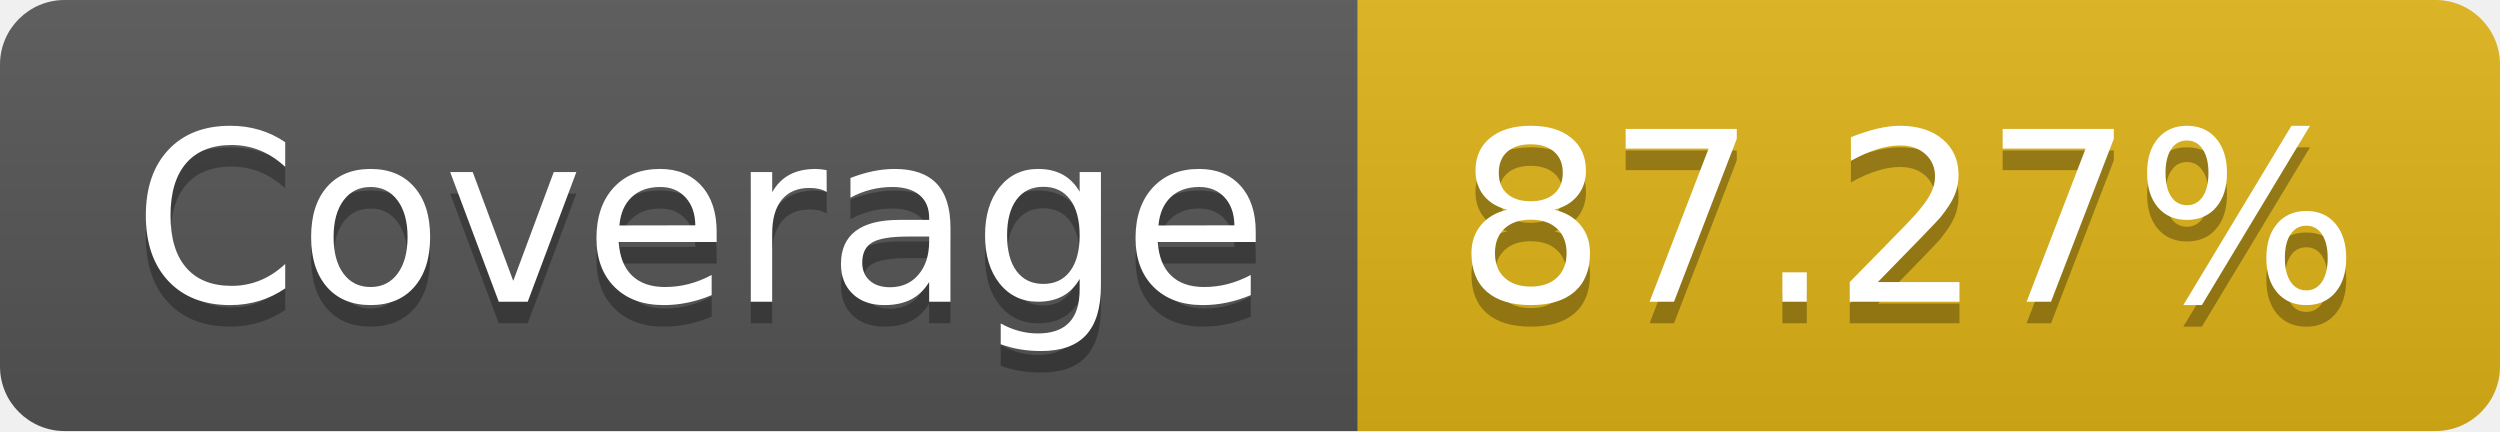
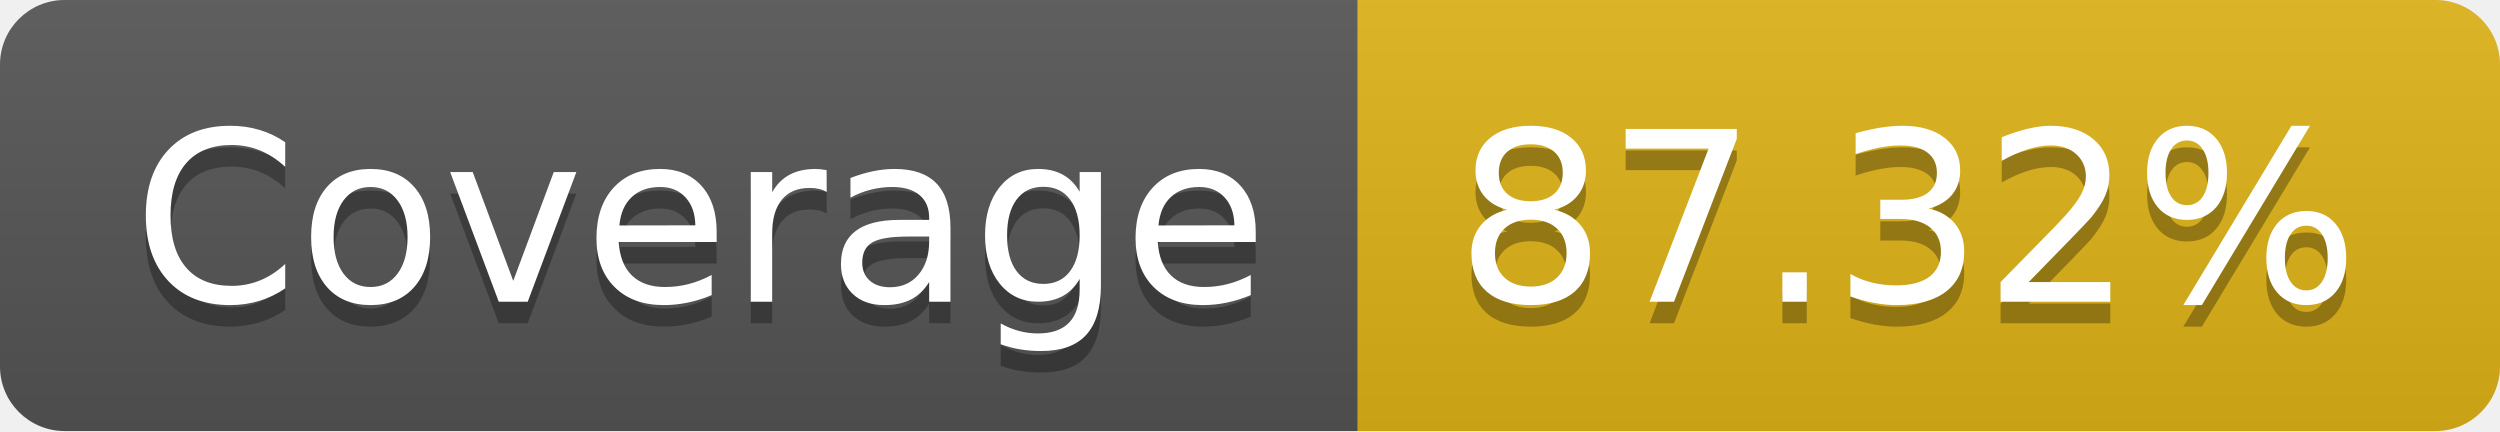
<svg xmlns="http://www.w3.org/2000/svg" width="116" height="20">
  <linearGradient id="s" x2="0" y2="100%">
    <stop offset="0" stop-color="#bbb" stop-opacity=".1" />
    <stop offset="1" stop-opacity=".1" />
  </linearGradient>
  <clipPath id="r">
    <rect width="116" height="20" rx="3" fill="#fff" />
  </clipPath>
  <g clip-path="url(#r)">
    <rect width="63" height="20" fill="#555" />
    <rect x="63" width="53" height="20" fill="#dfb317" />
    <rect width="116" height="20" fill="url(#s)" />
  </g>
  <g fill="#fff" text-anchor="middle" font-family="Verdana,Geneva,DejaVu Sans,sans-serif" text-rendering="geometricPrecision" font-size="110">
    <text x="325" y="150" fill="#010101" fill-opacity=".3" transform="scale(.1)" textLength="530">Coverage</text>
    <text x="325" y="140" transform="scale(.1)" textLength="530">Coverage</text>
-     <text x="885" y="150" fill="#010101" fill-opacity=".3" transform="scale(.1)" textLength="430">87.27%</text>
-     <text x="885" y="140" transform="scale(.1)" textLength="430">87.27%</text>
+     <text x="885" y="150" fill="#010101" fill-opacity=".3" transform="scale(.1)" textLength="430">87.32%</text>
+     <text x="885" y="140" transform="scale(.1)" textLength="430">87.32%</text>
  </g>
</svg>
